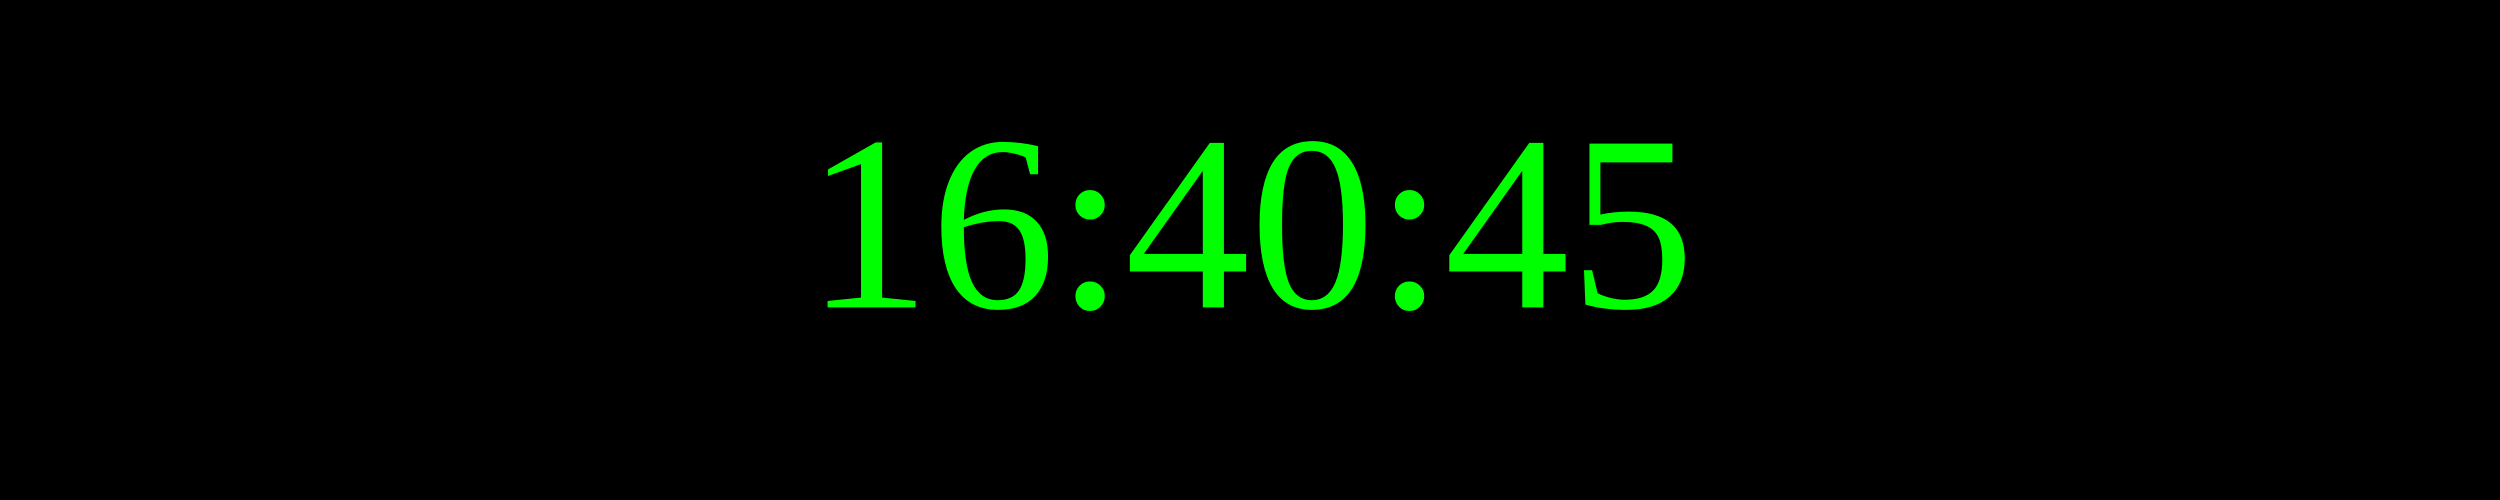
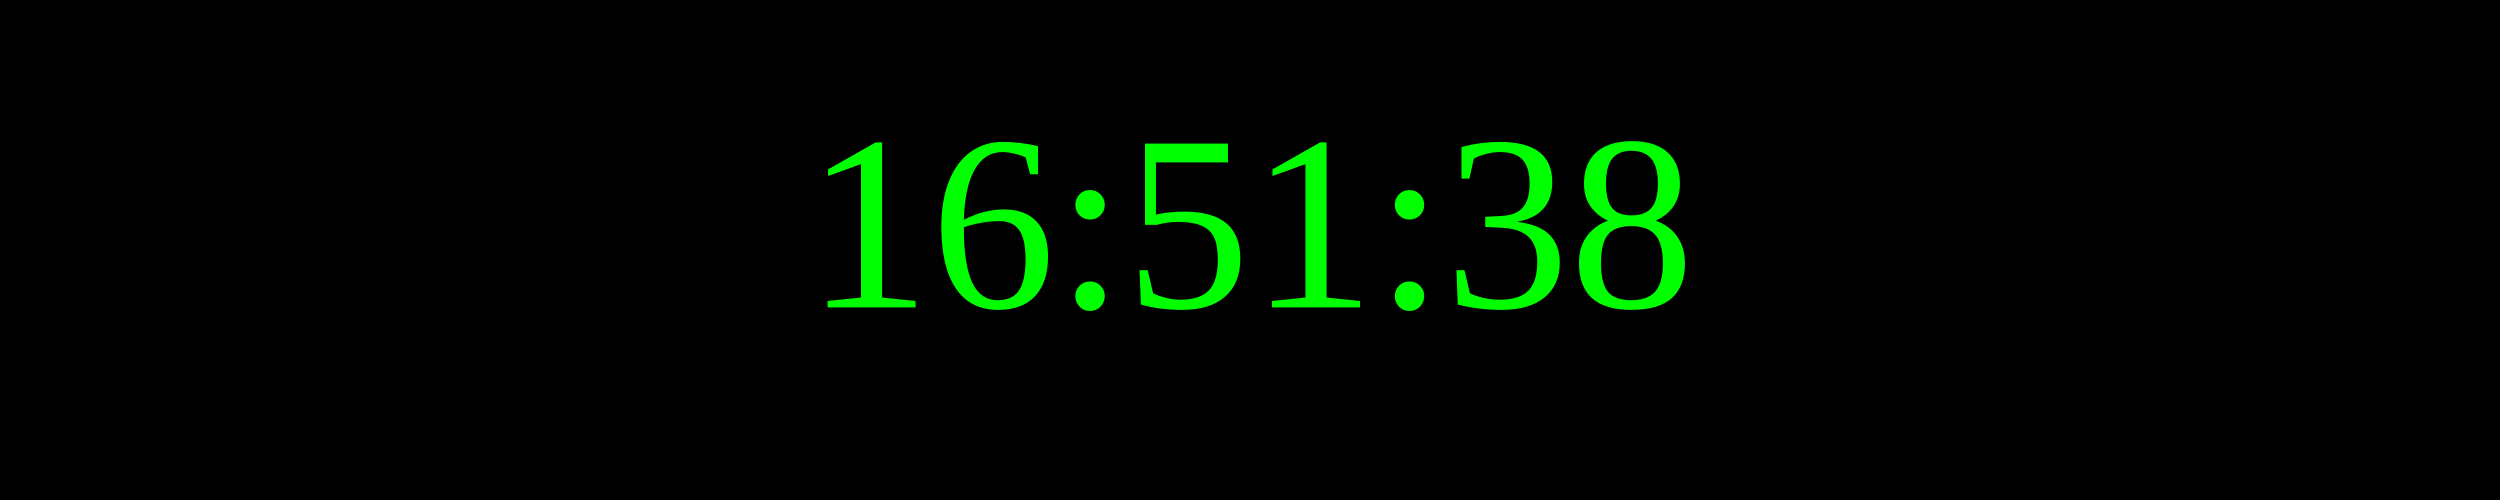
<svg xmlns="http://www.w3.org/2000/svg" width="250" height="50">
  <rect width="100%" height="100%" fill="black" />
  <text x="50%" y="50%" font-size="25" fill="lime" text-anchor="middle" dominant-baseline="middle">
- 16:40:45
+ 16:51:38
</text>
</svg>
